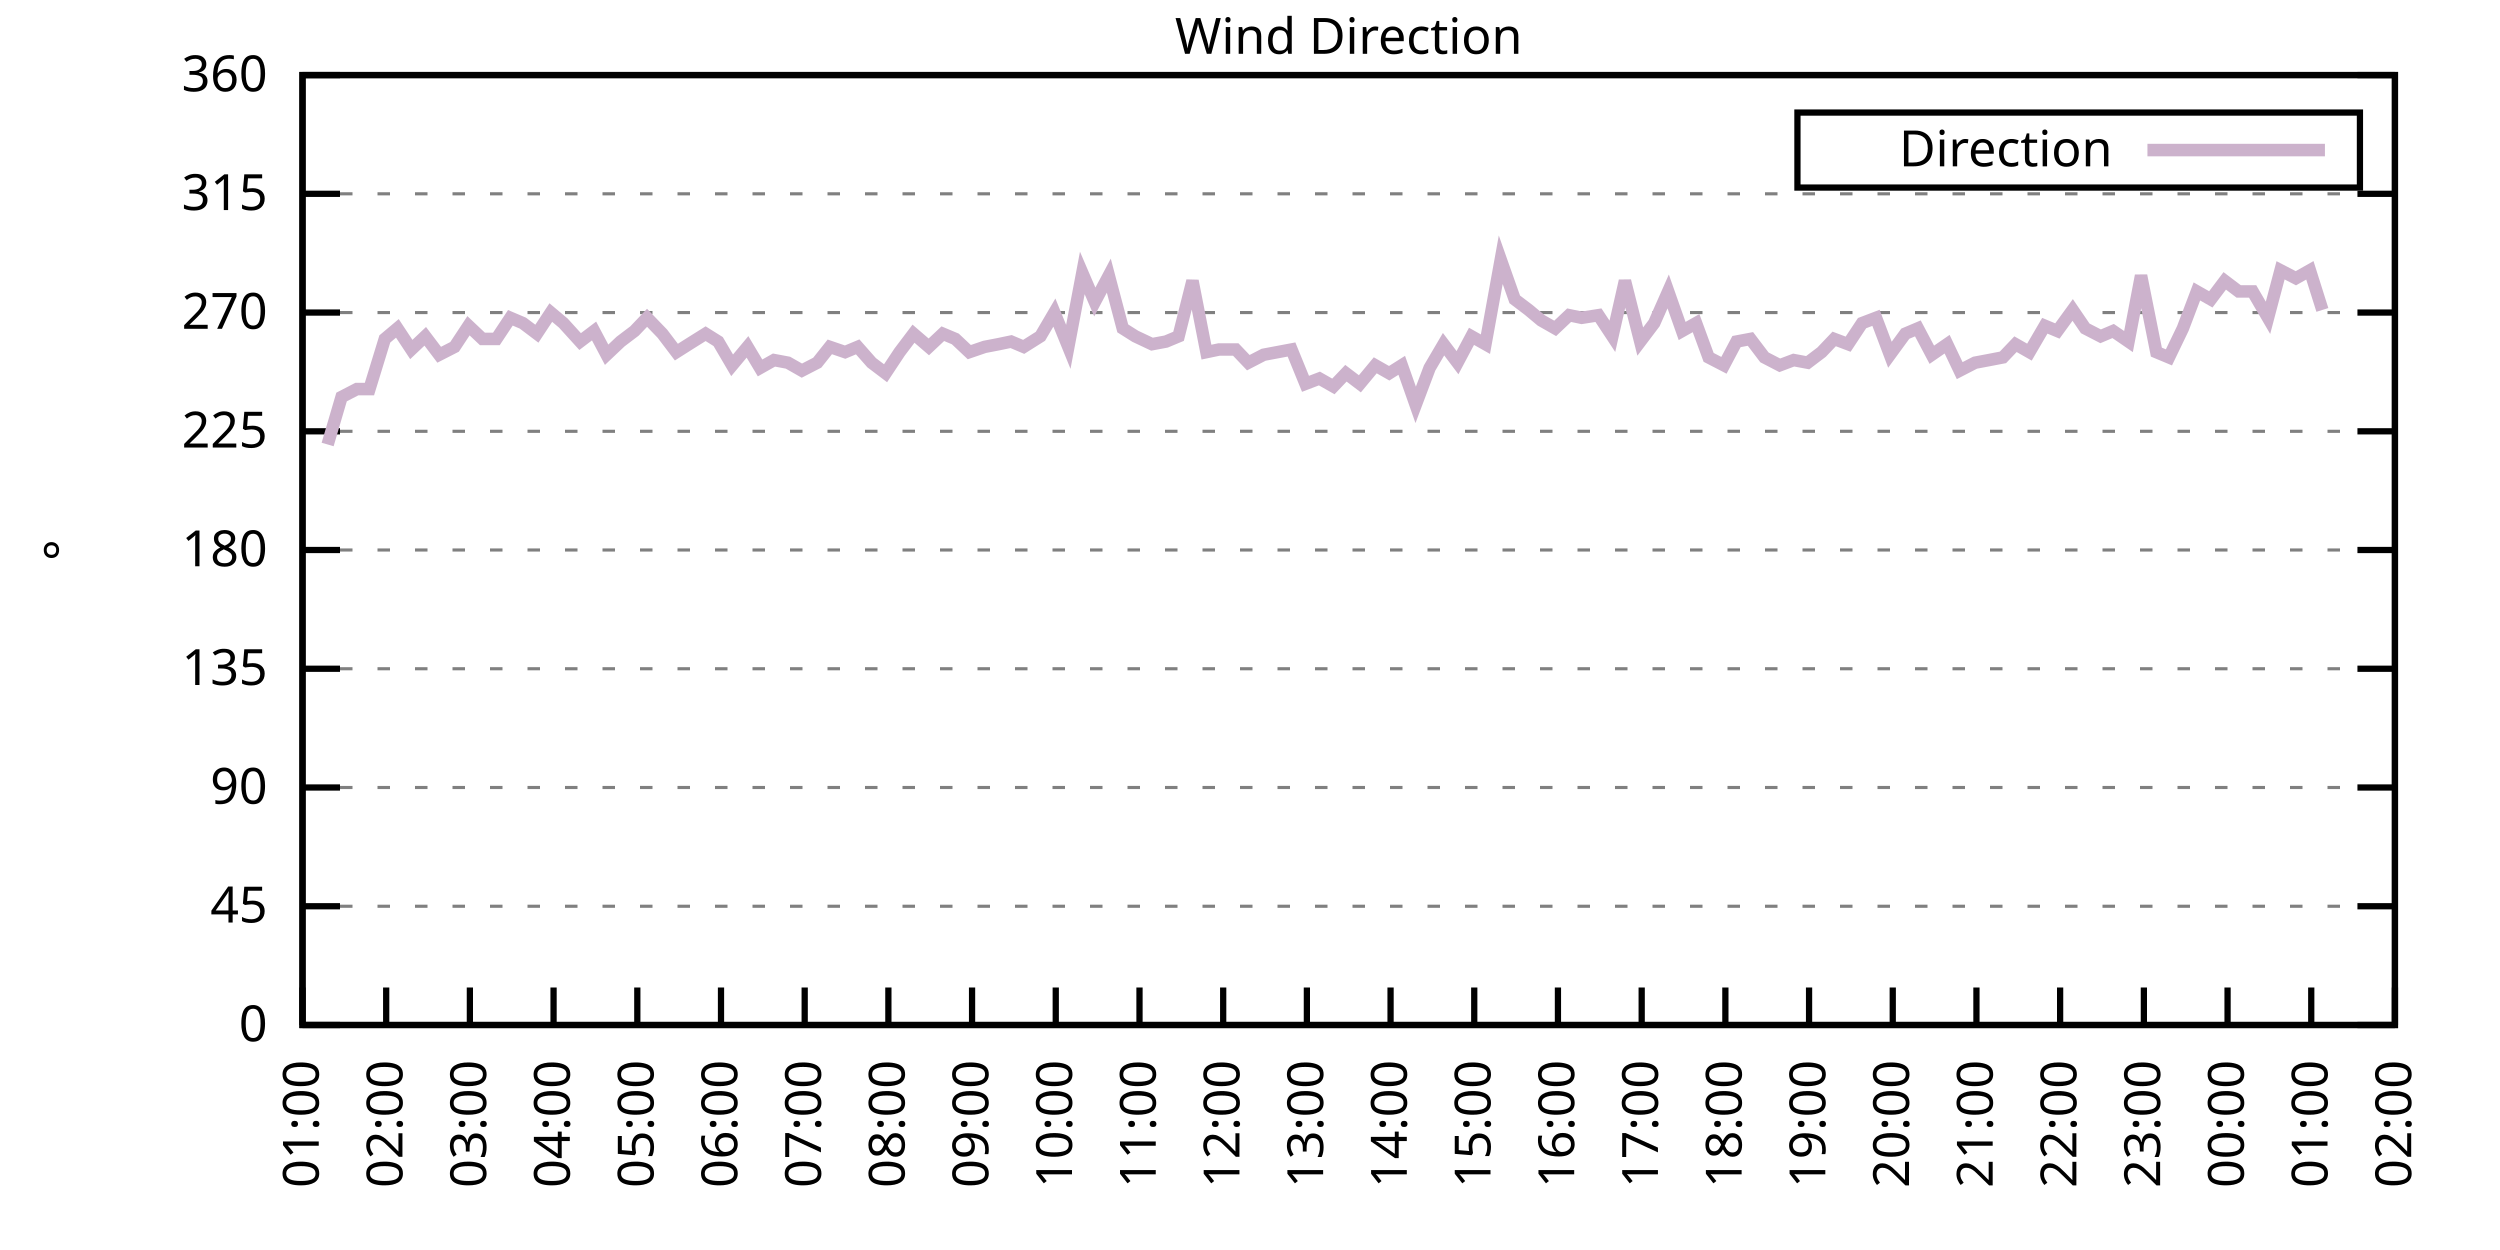
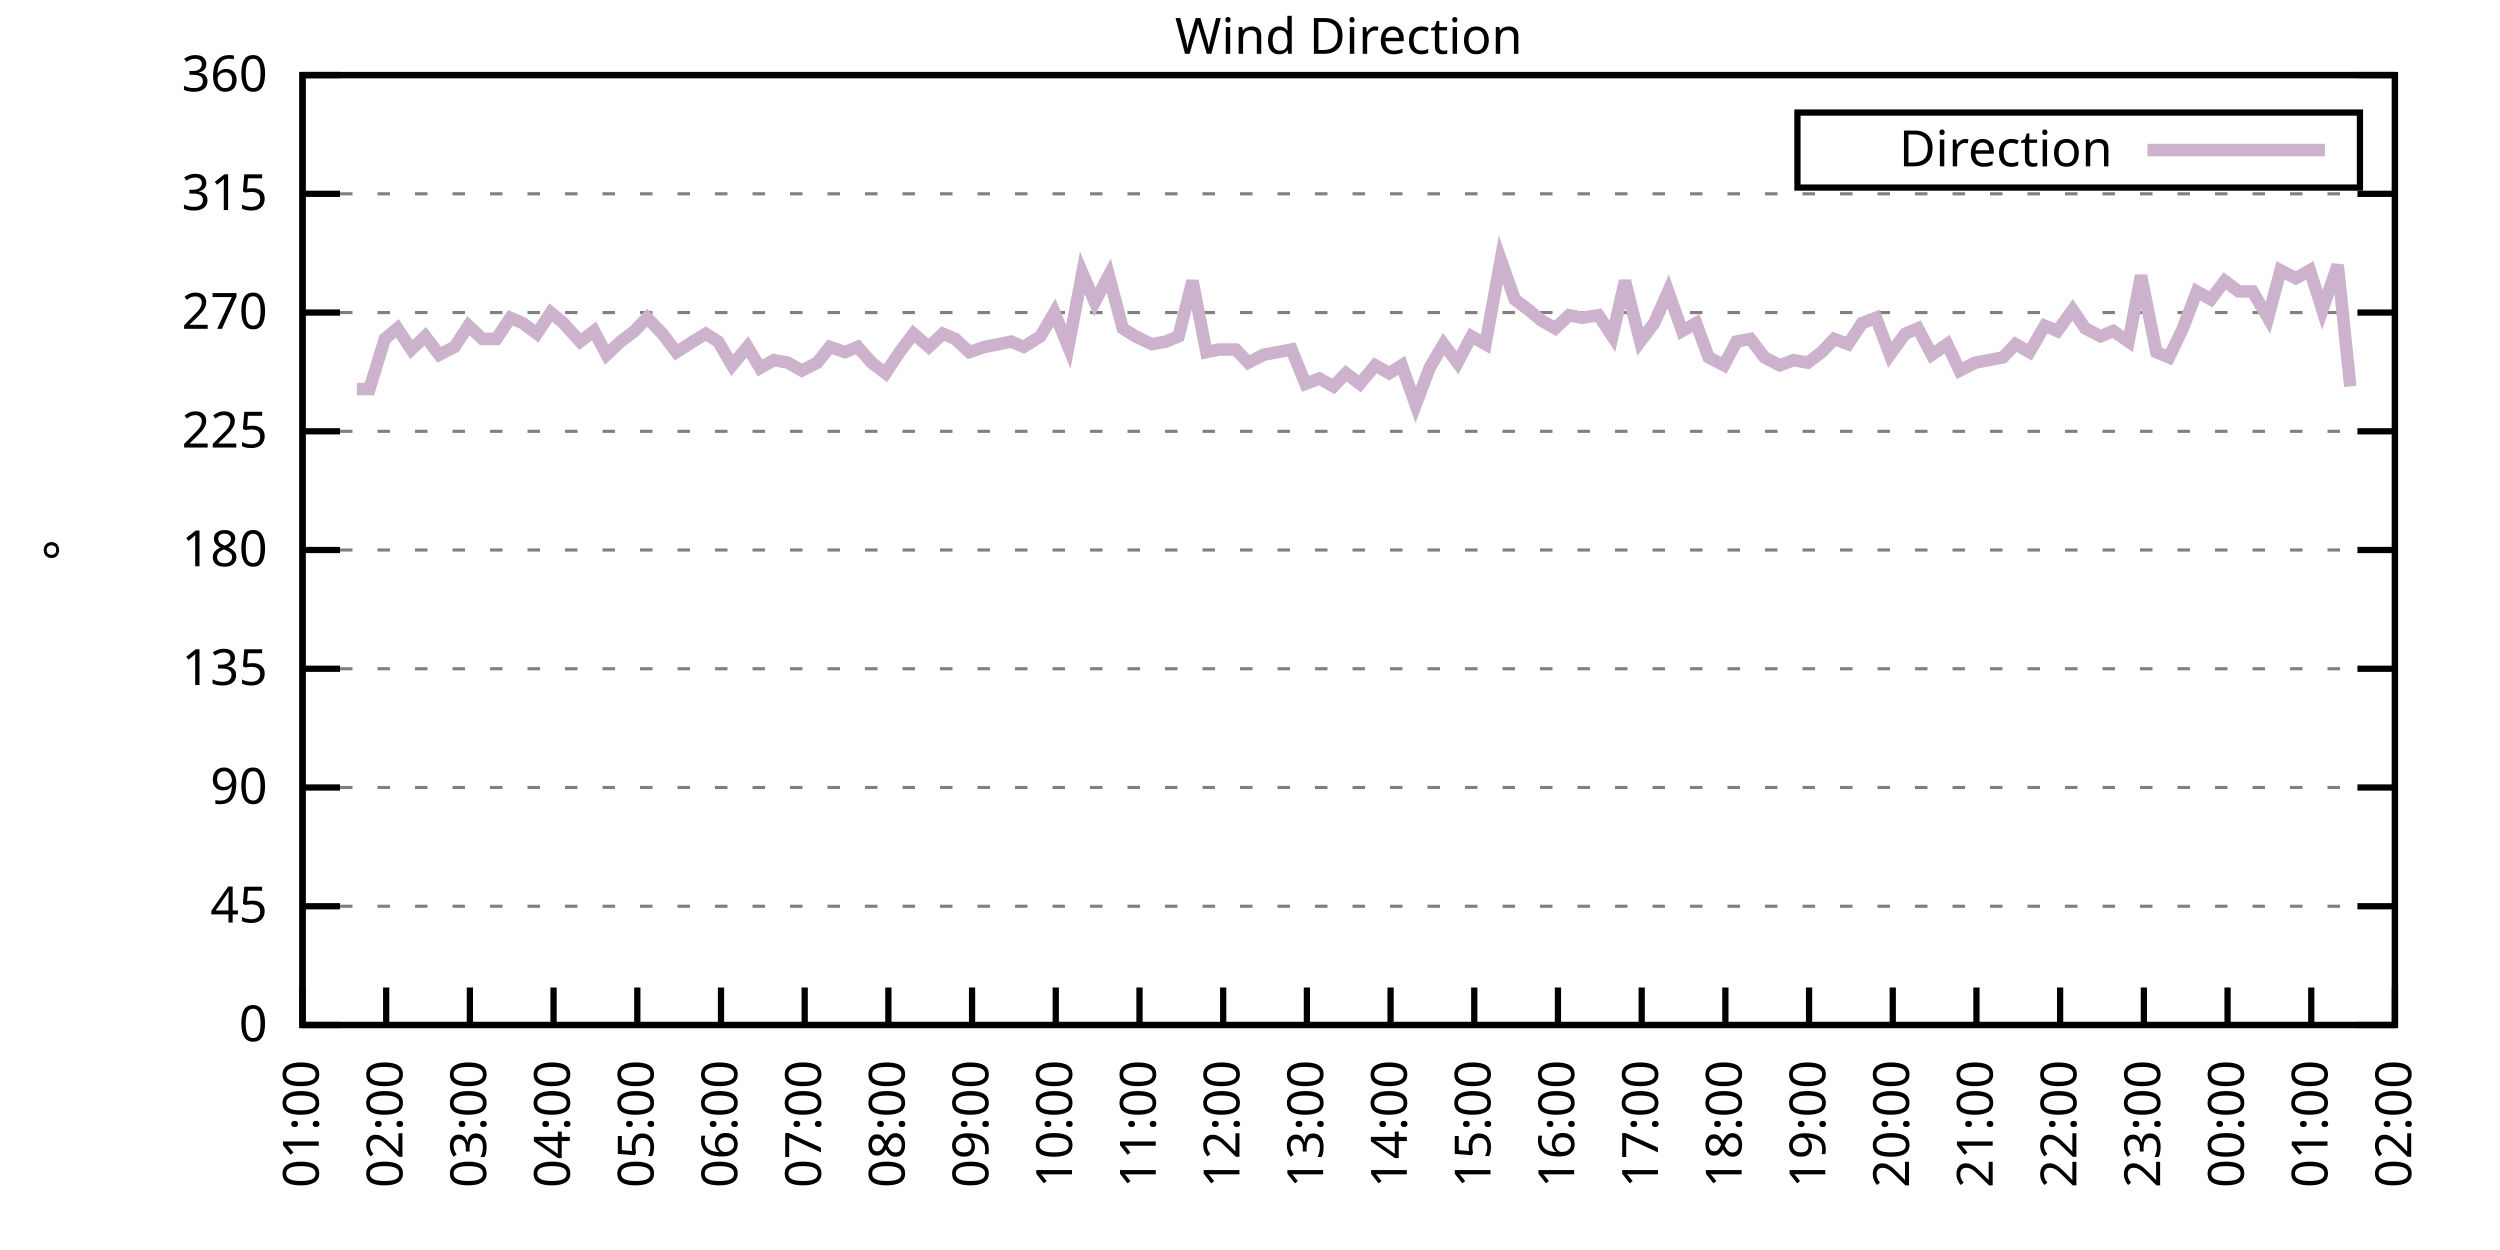
<svg xmlns="http://www.w3.org/2000/svg" xmlns:xlink="http://www.w3.org/1999/xlink" width="400" height="200" viewBox="0 0 400 200">
  <g id="gnuplot_canvas">
    <rect x="0" y="0" width="400" height="200" fill="none" />
    <defs>
      <circle id="gpDot" r="0.5" stroke-width="0.5" stroke="currentColor" />
      <path id="gpPt0" stroke-width="0.333" stroke="currentColor" d="M-1,0 h2 M0,-1 v2" />
      <path id="gpPt1" stroke-width="0.333" stroke="currentColor" d="M-1,-1 L1,1 M1,-1 L-1,1" />
      <path id="gpPt2" stroke-width="0.333" stroke="currentColor" d="M-1,0 L1,0 M0,-1 L0,1 M-1,-1 L1,1 M-1,1 L1,-1" />
      <rect id="gpPt3" stroke-width="0.333" stroke="currentColor" x="-1" y="-1" width="2" height="2" />
      <rect id="gpPt4" stroke-width="0.333" stroke="currentColor" fill="currentColor" x="-1" y="-1" width="2" height="2" />
      <circle id="gpPt5" stroke-width="0.333" stroke="currentColor" cx="0" cy="0" r="1" />
      <use xlink:href="#gpPt5" id="gpPt6" fill="currentColor" stroke="none" />
      <path id="gpPt7" stroke-width="0.333" stroke="currentColor" d="M0,-1.33 L-1.33,0.67 L1.33,0.67 z" />
      <use xlink:href="#gpPt7" id="gpPt8" fill="currentColor" stroke="none" />
      <use xlink:href="#gpPt7" id="gpPt9" stroke="currentColor" transform="rotate(180)" />
      <use xlink:href="#gpPt9" id="gpPt10" fill="currentColor" stroke="none" />
      <use xlink:href="#gpPt3" id="gpPt11" stroke="currentColor" transform="rotate(45)" />
      <use xlink:href="#gpPt11" id="gpPt12" fill="currentColor" stroke="none" />
      <path id="gpPt13" stroke-width="0.333" stroke="currentColor" d="M0,1.330 L1.265,0.411 L0.782,-1.067 L-0.782,-1.076 L-1.265,0.411 z" />
      <use xlink:href="#gpPt13" id="gpPt14" fill="currentColor" stroke="none" />
      <filter id="textbox" filterUnits="objectBoundingBox" x="0" y="0" height="1" width="1">
        <feFlood flood-color="white" flood-opacity="1" result="bgnd" />
        <feComposite in="SourceGraphic" in2="bgnd" operator="atop" />
      </filter>
      <filter id="greybox" filterUnits="objectBoundingBox" x="0" y="0" height="1" width="1">
        <feFlood flood-color="lightgrey" flood-opacity="1" result="grey" />
        <feComposite in="SourceGraphic" in2="grey" operator="atop" />
      </filter>
    </defs>
    <g fill="none" color="white" stroke="currentColor" stroke-width="1.00" stroke-linecap="butt" stroke-linejoin="miter">
</g>
    <g fill="none" color="black" stroke="currentColor" stroke-width="1.00" stroke-linecap="butt" stroke-linejoin="miter">
      <g stroke="none" shape-rendering="crispEdges">
        <polygon fill="rgb(255, 255, 255)" points="48.40,164.00 383.18,164.00 383.18,12.02 48.40,12.02 " />
      </g>
    </g>
    <g fill="none" color="black" stroke="currentColor" stroke-width="1.00" stroke-linecap="butt" stroke-linejoin="miter">
</g>
    <g fill="none" color="black" stroke="black" stroke-width="0.50" stroke-linecap="butt" stroke-linejoin="miter">
</g>
    <g fill="none" color="gray" stroke="currentColor" stroke-width="0.50" stroke-linecap="butt" stroke-linejoin="miter">
      <path stroke="gray" stroke-dasharray="2,4" class="gridline" d="M48.40,164.00 L383.19,164.00  " />
    </g>
    <g fill="none" color="gray" stroke="gray" stroke-width="1.00" stroke-linecap="butt" stroke-linejoin="miter">
</g>
    <g fill="none" color="black" stroke="currentColor" stroke-width="1.00" stroke-linecap="butt" stroke-linejoin="miter">
      <path stroke="black" d="M48.40,164.00 L54.40,164.00 M383.19,164.00 L377.19,164.00  " />
      <g transform="translate(42.80,166.60)" stroke="none" fill="black" font-family="Sans" font-size="8.00" text-anchor="end">
        <text>
          <tspan font-family="Sans"> 0</tspan>
        </text>
      </g>
    </g>
    <g fill="none" color="black" stroke="currentColor" stroke-width="1.00" stroke-linecap="butt" stroke-linejoin="miter">
</g>
    <g fill="none" color="black" stroke="black" stroke-width="0.50" stroke-linecap="butt" stroke-linejoin="miter">
</g>
    <g fill="none" color="gray" stroke="currentColor" stroke-width="0.50" stroke-linecap="butt" stroke-linejoin="miter">
      <path stroke="gray" stroke-dasharray="2,4" class="gridline" d="M48.40,145.00 L383.19,145.00  " />
    </g>
    <g fill="none" color="gray" stroke="gray" stroke-width="1.00" stroke-linecap="butt" stroke-linejoin="miter">
</g>
    <g fill="none" color="black" stroke="currentColor" stroke-width="1.00" stroke-linecap="butt" stroke-linejoin="miter">
      <path stroke="black" d="M48.40,145.00 L54.40,145.00 M383.19,145.00 L377.19,145.00  " />
      <g transform="translate(42.80,147.60)" stroke="none" fill="black" font-family="Sans" font-size="8.00" text-anchor="end">
        <text>
          <tspan font-family="Sans"> 45</tspan>
        </text>
      </g>
    </g>
    <g fill="none" color="black" stroke="currentColor" stroke-width="1.00" stroke-linecap="butt" stroke-linejoin="miter">
</g>
    <g fill="none" color="black" stroke="black" stroke-width="0.50" stroke-linecap="butt" stroke-linejoin="miter">
</g>
    <g fill="none" color="gray" stroke="currentColor" stroke-width="0.50" stroke-linecap="butt" stroke-linejoin="miter">
      <path stroke="gray" stroke-dasharray="2,4" class="gridline" d="M48.40,126.00 L383.19,126.00  " />
    </g>
    <g fill="none" color="gray" stroke="gray" stroke-width="1.00" stroke-linecap="butt" stroke-linejoin="miter">
</g>
    <g fill="none" color="black" stroke="currentColor" stroke-width="1.00" stroke-linecap="butt" stroke-linejoin="miter">
      <path stroke="black" d="M48.40,126.00 L54.40,126.00 M383.19,126.00 L377.19,126.00  " />
      <g transform="translate(42.80,128.60)" stroke="none" fill="black" font-family="Sans" font-size="8.00" text-anchor="end">
        <text>
          <tspan font-family="Sans"> 90</tspan>
        </text>
      </g>
    </g>
    <g fill="none" color="black" stroke="currentColor" stroke-width="1.00" stroke-linecap="butt" stroke-linejoin="miter">
</g>
    <g fill="none" color="black" stroke="black" stroke-width="0.50" stroke-linecap="butt" stroke-linejoin="miter">
</g>
    <g fill="none" color="gray" stroke="currentColor" stroke-width="0.50" stroke-linecap="butt" stroke-linejoin="miter">
      <path stroke="gray" stroke-dasharray="2,4" class="gridline" d="M48.40,107.00 L383.19,107.00  " />
    </g>
    <g fill="none" color="gray" stroke="gray" stroke-width="1.00" stroke-linecap="butt" stroke-linejoin="miter">
</g>
    <g fill="none" color="black" stroke="currentColor" stroke-width="1.00" stroke-linecap="butt" stroke-linejoin="miter">
      <path stroke="black" d="M48.40,107.00 L54.40,107.00 M383.19,107.00 L377.19,107.00  " />
      <g transform="translate(42.80,109.60)" stroke="none" fill="black" font-family="Sans" font-size="8.00" text-anchor="end">
        <text>
          <tspan font-family="Sans"> 135</tspan>
        </text>
      </g>
    </g>
    <g fill="none" color="black" stroke="currentColor" stroke-width="1.00" stroke-linecap="butt" stroke-linejoin="miter">
</g>
    <g fill="none" color="black" stroke="black" stroke-width="0.50" stroke-linecap="butt" stroke-linejoin="miter">
</g>
    <g fill="none" color="gray" stroke="currentColor" stroke-width="0.50" stroke-linecap="butt" stroke-linejoin="miter">
      <path stroke="gray" stroke-dasharray="2,4" class="gridline" d="M48.40,88.00 L383.19,88.00  " />
    </g>
    <g fill="none" color="gray" stroke="gray" stroke-width="1.00" stroke-linecap="butt" stroke-linejoin="miter">
</g>
    <g fill="none" color="black" stroke="currentColor" stroke-width="1.00" stroke-linecap="butt" stroke-linejoin="miter">
      <path stroke="black" d="M48.40,88.00 L54.40,88.00 M383.19,88.00 L377.19,88.00  " />
      <g transform="translate(42.80,90.60)" stroke="none" fill="black" font-family="Sans" font-size="8.00" text-anchor="end">
        <text>
          <tspan font-family="Sans"> 180</tspan>
        </text>
      </g>
    </g>
    <g fill="none" color="black" stroke="currentColor" stroke-width="1.00" stroke-linecap="butt" stroke-linejoin="miter">
</g>
    <g fill="none" color="black" stroke="black" stroke-width="0.50" stroke-linecap="butt" stroke-linejoin="miter">
</g>
    <g fill="none" color="gray" stroke="currentColor" stroke-width="0.50" stroke-linecap="butt" stroke-linejoin="miter">
      <path stroke="gray" stroke-dasharray="2,4" class="gridline" d="M48.40,69.01 L383.19,69.01  " />
    </g>
    <g fill="none" color="gray" stroke="gray" stroke-width="1.00" stroke-linecap="butt" stroke-linejoin="miter">
</g>
    <g fill="none" color="black" stroke="currentColor" stroke-width="1.00" stroke-linecap="butt" stroke-linejoin="miter">
      <path stroke="black" d="M48.40,69.01 L54.40,69.01 M383.19,69.01 L377.19,69.01  " />
      <g transform="translate(42.80,71.61)" stroke="none" fill="black" font-family="Sans" font-size="8.00" text-anchor="end">
        <text>
          <tspan font-family="Sans"> 225</tspan>
        </text>
      </g>
    </g>
    <g fill="none" color="black" stroke="currentColor" stroke-width="1.00" stroke-linecap="butt" stroke-linejoin="miter">
</g>
    <g fill="none" color="black" stroke="black" stroke-width="0.50" stroke-linecap="butt" stroke-linejoin="miter">
</g>
    <g fill="none" color="gray" stroke="currentColor" stroke-width="0.50" stroke-linecap="butt" stroke-linejoin="miter">
      <path stroke="gray" stroke-dasharray="2,4" class="gridline" d="M48.40,50.01 L383.19,50.01  " />
    </g>
    <g fill="none" color="gray" stroke="gray" stroke-width="1.00" stroke-linecap="butt" stroke-linejoin="miter">
</g>
    <g fill="none" color="black" stroke="currentColor" stroke-width="1.00" stroke-linecap="butt" stroke-linejoin="miter">
      <path stroke="black" d="M48.40,50.01 L54.40,50.01 M383.19,50.01 L377.19,50.01  " />
      <g transform="translate(42.80,52.61)" stroke="none" fill="black" font-family="Sans" font-size="8.00" text-anchor="end">
        <text>
          <tspan font-family="Sans"> 270</tspan>
        </text>
      </g>
    </g>
    <g fill="none" color="black" stroke="currentColor" stroke-width="1.00" stroke-linecap="butt" stroke-linejoin="miter">
</g>
    <g fill="none" color="black" stroke="black" stroke-width="0.50" stroke-linecap="butt" stroke-linejoin="miter">
</g>
    <g fill="none" color="gray" stroke="currentColor" stroke-width="0.50" stroke-linecap="butt" stroke-linejoin="miter">
      <path stroke="gray" stroke-dasharray="2,4" class="gridline" d="M48.40,31.01 L383.19,31.01  " />
    </g>
    <g fill="none" color="gray" stroke="gray" stroke-width="1.00" stroke-linecap="butt" stroke-linejoin="miter">
</g>
    <g fill="none" color="black" stroke="currentColor" stroke-width="1.00" stroke-linecap="butt" stroke-linejoin="miter">
      <path stroke="black" d="M48.40,31.01 L54.40,31.01 M383.19,31.01 L377.19,31.01  " />
      <g transform="translate(42.80,33.61)" stroke="none" fill="black" font-family="Sans" font-size="8.00" text-anchor="end">
        <text>
          <tspan font-family="Sans"> 315</tspan>
        </text>
      </g>
    </g>
    <g fill="none" color="black" stroke="currentColor" stroke-width="1.00" stroke-linecap="butt" stroke-linejoin="miter">
</g>
    <g fill="none" color="black" stroke="black" stroke-width="0.50" stroke-linecap="butt" stroke-linejoin="miter">
</g>
    <g fill="none" color="gray" stroke="currentColor" stroke-width="0.50" stroke-linecap="butt" stroke-linejoin="miter">
      <path stroke="gray" stroke-dasharray="2,4" class="gridline" d="M48.40,12.01 L383.19,12.01  " />
    </g>
    <g fill="none" color="gray" stroke="gray" stroke-width="1.00" stroke-linecap="butt" stroke-linejoin="miter">
</g>
    <g fill="none" color="black" stroke="currentColor" stroke-width="1.00" stroke-linecap="butt" stroke-linejoin="miter">
      <path stroke="black" d="M48.40,12.01 L54.40,12.01 M383.19,12.01 L377.19,12.01  " />
      <g transform="translate(42.80,14.61)" stroke="none" fill="black" font-family="Sans" font-size="8.00" text-anchor="end">
        <text>
          <tspan font-family="Sans"> 360</tspan>
        </text>
      </g>
    </g>
    <g fill="none" color="black" stroke="currentColor" stroke-width="1.00" stroke-linecap="butt" stroke-linejoin="miter">
      <path stroke="black" d="M48.40,164.00 L48.40,158.00  " />
      <g transform="translate(51.00,169.60) rotate(270.00)" stroke="none" fill="black" font-family="Sans" font-size="8.00" text-anchor="end">
        <text>
          <tspan font-family="Sans">01:00</tspan>
        </text>
      </g>
    </g>
    <g fill="none" color="black" stroke="currentColor" stroke-width="1.00" stroke-linecap="butt" stroke-linejoin="miter">
      <path stroke="black" d="M61.79,164.00 L61.79,158.00  " />
      <g transform="translate(64.39,169.60) rotate(270.00)" stroke="none" fill="black" font-family="Sans" font-size="8.00" text-anchor="end">
        <text>
          <tspan font-family="Sans">02:00</tspan>
        </text>
      </g>
    </g>
    <g fill="none" color="black" stroke="currentColor" stroke-width="1.00" stroke-linecap="butt" stroke-linejoin="miter">
      <path stroke="black" d="M75.18,164.00 L75.18,158.00  " />
      <g transform="translate(77.78,169.60) rotate(270.00)" stroke="none" fill="black" font-family="Sans" font-size="8.00" text-anchor="end">
        <text>
          <tspan font-family="Sans">03:00</tspan>
        </text>
      </g>
    </g>
    <g fill="none" color="black" stroke="currentColor" stroke-width="1.00" stroke-linecap="butt" stroke-linejoin="miter">
      <path stroke="black" d="M88.57,164.00 L88.57,158.00  " />
      <g transform="translate(91.17,169.60) rotate(270.00)" stroke="none" fill="black" font-family="Sans" font-size="8.00" text-anchor="end">
        <text>
          <tspan font-family="Sans">04:00</tspan>
        </text>
      </g>
    </g>
    <g fill="none" color="black" stroke="currentColor" stroke-width="1.00" stroke-linecap="butt" stroke-linejoin="miter">
      <path stroke="black" d="M101.97,164.00 L101.97,158.00  " />
      <g transform="translate(104.57,169.60) rotate(270.00)" stroke="none" fill="black" font-family="Sans" font-size="8.00" text-anchor="end">
        <text>
          <tspan font-family="Sans">05:00</tspan>
        </text>
      </g>
    </g>
    <g fill="none" color="black" stroke="currentColor" stroke-width="1.00" stroke-linecap="butt" stroke-linejoin="miter">
      <path stroke="black" d="M115.36,164.00 L115.36,158.00  " />
      <g transform="translate(117.96,169.60) rotate(270.00)" stroke="none" fill="black" font-family="Sans" font-size="8.00" text-anchor="end">
        <text>
          <tspan font-family="Sans">06:00</tspan>
        </text>
      </g>
    </g>
    <g fill="none" color="black" stroke="currentColor" stroke-width="1.00" stroke-linecap="butt" stroke-linejoin="miter">
      <path stroke="black" d="M128.75,164.00 L128.75,158.00  " />
      <g transform="translate(131.35,169.60) rotate(270.00)" stroke="none" fill="black" font-family="Sans" font-size="8.00" text-anchor="end">
        <text>
          <tspan font-family="Sans">07:00</tspan>
        </text>
      </g>
    </g>
    <g fill="none" color="black" stroke="currentColor" stroke-width="1.00" stroke-linecap="butt" stroke-linejoin="miter">
      <path stroke="black" d="M142.14,164.00 L142.14,158.00  " />
      <g transform="translate(144.74,169.60) rotate(270.00)" stroke="none" fill="black" font-family="Sans" font-size="8.00" text-anchor="end">
        <text>
          <tspan font-family="Sans">08:00</tspan>
        </text>
      </g>
    </g>
    <g fill="none" color="black" stroke="currentColor" stroke-width="1.00" stroke-linecap="butt" stroke-linejoin="miter">
      <path stroke="black" d="M155.53,164.00 L155.53,158.00  " />
      <g transform="translate(158.13,169.60) rotate(270.00)" stroke="none" fill="black" font-family="Sans" font-size="8.00" text-anchor="end">
        <text>
          <tspan font-family="Sans">09:00</tspan>
        </text>
      </g>
    </g>
    <g fill="none" color="black" stroke="currentColor" stroke-width="1.00" stroke-linecap="butt" stroke-linejoin="miter">
      <path stroke="black" d="M168.92,164.00 L168.92,158.00  " />
      <g transform="translate(171.52,169.60) rotate(270.00)" stroke="none" fill="black" font-family="Sans" font-size="8.00" text-anchor="end">
        <text>
          <tspan font-family="Sans">10:00</tspan>
        </text>
      </g>
    </g>
    <g fill="none" color="black" stroke="currentColor" stroke-width="1.00" stroke-linecap="butt" stroke-linejoin="miter">
      <path stroke="black" d="M182.32,164.00 L182.32,158.00  " />
      <g transform="translate(184.92,169.60) rotate(270.00)" stroke="none" fill="black" font-family="Sans" font-size="8.00" text-anchor="end">
        <text>
          <tspan font-family="Sans">11:00</tspan>
        </text>
      </g>
    </g>
    <g fill="none" color="black" stroke="currentColor" stroke-width="1.00" stroke-linecap="butt" stroke-linejoin="miter">
      <path stroke="black" d="M195.71,164.00 L195.71,158.00  " />
      <g transform="translate(198.31,169.60) rotate(270.00)" stroke="none" fill="black" font-family="Sans" font-size="8.00" text-anchor="end">
        <text>
          <tspan font-family="Sans">12:00</tspan>
        </text>
      </g>
    </g>
    <g fill="none" color="black" stroke="currentColor" stroke-width="1.00" stroke-linecap="butt" stroke-linejoin="miter">
      <path stroke="black" d="M209.10,164.00 L209.10,158.00  " />
      <g transform="translate(211.70,169.60) rotate(270.00)" stroke="none" fill="black" font-family="Sans" font-size="8.00" text-anchor="end">
        <text>
          <tspan font-family="Sans">13:00</tspan>
        </text>
      </g>
    </g>
    <g fill="none" color="black" stroke="currentColor" stroke-width="1.00" stroke-linecap="butt" stroke-linejoin="miter">
      <path stroke="black" d="M222.49,164.00 L222.49,158.00  " />
      <g transform="translate(225.09,169.60) rotate(270.00)" stroke="none" fill="black" font-family="Sans" font-size="8.00" text-anchor="end">
        <text>
          <tspan font-family="Sans">14:00</tspan>
        </text>
      </g>
    </g>
    <g fill="none" color="black" stroke="currentColor" stroke-width="1.00" stroke-linecap="butt" stroke-linejoin="miter">
      <path stroke="black" d="M235.88,164.00 L235.88,158.00  " />
      <g transform="translate(238.48,169.60) rotate(270.00)" stroke="none" fill="black" font-family="Sans" font-size="8.00" text-anchor="end">
        <text>
          <tspan font-family="Sans">15:00</tspan>
        </text>
      </g>
    </g>
    <g fill="none" color="black" stroke="currentColor" stroke-width="1.00" stroke-linecap="butt" stroke-linejoin="miter">
      <path stroke="black" d="M249.27,164.00 L249.27,158.00  " />
      <g transform="translate(251.87,169.60) rotate(270.00)" stroke="none" fill="black" font-family="Sans" font-size="8.00" text-anchor="end">
        <text>
          <tspan font-family="Sans">16:00</tspan>
        </text>
      </g>
    </g>
    <g fill="none" color="black" stroke="currentColor" stroke-width="1.00" stroke-linecap="butt" stroke-linejoin="miter">
      <path stroke="black" d="M262.67,164.00 L262.67,158.00  " />
      <g transform="translate(265.27,169.60) rotate(270.00)" stroke="none" fill="black" font-family="Sans" font-size="8.00" text-anchor="end">
        <text>
          <tspan font-family="Sans">17:00</tspan>
        </text>
      </g>
    </g>
    <g fill="none" color="black" stroke="currentColor" stroke-width="1.00" stroke-linecap="butt" stroke-linejoin="miter">
      <path stroke="black" d="M276.06,164.00 L276.06,158.00  " />
      <g transform="translate(278.66,169.60) rotate(270.00)" stroke="none" fill="black" font-family="Sans" font-size="8.00" text-anchor="end">
        <text>
          <tspan font-family="Sans">18:00</tspan>
        </text>
      </g>
    </g>
    <g fill="none" color="black" stroke="currentColor" stroke-width="1.00" stroke-linecap="butt" stroke-linejoin="miter">
      <path stroke="black" d="M289.45,164.00 L289.45,158.00  " />
      <g transform="translate(292.05,169.60) rotate(270.00)" stroke="none" fill="black" font-family="Sans" font-size="8.00" text-anchor="end">
        <text>
          <tspan font-family="Sans">19:00</tspan>
        </text>
      </g>
    </g>
    <g fill="none" color="black" stroke="currentColor" stroke-width="1.00" stroke-linecap="butt" stroke-linejoin="miter">
      <path stroke="black" d="M302.84,164.00 L302.84,158.00  " />
      <g transform="translate(305.44,169.60) rotate(270.00)" stroke="none" fill="black" font-family="Sans" font-size="8.00" text-anchor="end">
        <text>
          <tspan font-family="Sans">20:00</tspan>
        </text>
      </g>
    </g>
    <g fill="none" color="black" stroke="currentColor" stroke-width="1.00" stroke-linecap="butt" stroke-linejoin="miter">
      <path stroke="black" d="M316.23,164.00 L316.23,158.00  " />
      <g transform="translate(318.83,169.60) rotate(270.00)" stroke="none" fill="black" font-family="Sans" font-size="8.00" text-anchor="end">
        <text>
          <tspan font-family="Sans">21:00</tspan>
        </text>
      </g>
    </g>
    <g fill="none" color="black" stroke="currentColor" stroke-width="1.00" stroke-linecap="butt" stroke-linejoin="miter">
      <path stroke="black" d="M329.62,164.00 L329.62,158.00  " />
      <g transform="translate(332.22,169.60) rotate(270.00)" stroke="none" fill="black" font-family="Sans" font-size="8.00" text-anchor="end">
        <text>
          <tspan font-family="Sans">22:00</tspan>
        </text>
      </g>
    </g>
    <g fill="none" color="black" stroke="currentColor" stroke-width="1.00" stroke-linecap="butt" stroke-linejoin="miter">
      <path stroke="black" d="M343.02,164.00 L343.02,158.00  " />
      <g transform="translate(345.62,169.60) rotate(270.00)" stroke="none" fill="black" font-family="Sans" font-size="8.00" text-anchor="end">
        <text>
          <tspan font-family="Sans">23:00</tspan>
        </text>
      </g>
    </g>
    <g fill="none" color="black" stroke="currentColor" stroke-width="1.00" stroke-linecap="butt" stroke-linejoin="miter">
      <path stroke="black" d="M356.41,164.00 L356.41,158.00  " />
      <g transform="translate(359.01,169.60) rotate(270.00)" stroke="none" fill="black" font-family="Sans" font-size="8.00" text-anchor="end">
        <text>
          <tspan font-family="Sans">00:00</tspan>
        </text>
      </g>
    </g>
    <g fill="none" color="black" stroke="currentColor" stroke-width="1.00" stroke-linecap="butt" stroke-linejoin="miter">
      <path stroke="black" d="M369.80,164.00 L369.80,158.00  " />
      <g transform="translate(372.40,169.60) rotate(270.00)" stroke="none" fill="black" font-family="Sans" font-size="8.00" text-anchor="end">
        <text>
          <tspan font-family="Sans">01:00</tspan>
        </text>
      </g>
    </g>
    <g fill="none" color="black" stroke="currentColor" stroke-width="1.00" stroke-linecap="butt" stroke-linejoin="miter">
      <path stroke="black" d="M383.19,164.00 L383.19,158.00  " />
      <g transform="translate(385.79,169.60) rotate(270.00)" stroke="none" fill="black" font-family="Sans" font-size="8.00" text-anchor="end">
        <text>
          <tspan font-family="Sans">02:00</tspan>
        </text>
      </g>
    </g>
    <g fill="none" color="black" stroke="currentColor" stroke-width="1.00" stroke-linecap="butt" stroke-linejoin="miter">
</g>
    <g fill="none" color="black" stroke="currentColor" stroke-width="1.00" stroke-linecap="butt" stroke-linejoin="miter">
      <path stroke="black" d="M48.40,12.01 L48.40,164.00 L383.19,164.00 L383.19,12.01 L48.40,12.01 Z  " />
    </g>
    <g fill="none" color="black" stroke="currentColor" stroke-width="1.00" stroke-linecap="butt" stroke-linejoin="miter">
</g>
    <g fill="none" color="black" stroke="currentColor" stroke-width="1.00" stroke-linecap="butt" stroke-linejoin="miter">
      <path stroke="black" d="M287.59,30.01 L287.59,18.01 L377.59,18.01 L377.59,30.01 L287.59,30.01 Z  " />
    </g>
    <g id="Wind_direction_plot_1">
      <g fill="none" color="white" stroke="black" stroke-width="2.00" stroke-linecap="butt" stroke-linejoin="miter">
</g>
      <g fill="none" color="black" stroke="currentColor" stroke-width="2.00" stroke-linecap="butt" stroke-linejoin="miter">
        <g transform="translate(337.99,26.61)" stroke="none" fill="black" font-family="Sans" font-size="8.00" text-anchor="end">
          <text>
            <tspan font-family="Sans">Direction</tspan>
          </text>
        </g>
      </g>
      <g fill="none" color="black" stroke="currentColor" stroke-width="2.00" stroke-linecap="butt" stroke-linejoin="miter">
-         <path stroke="rgb(204, 178, 204)" d="M343.59,24.01 L371.99,24.01 M52.42,71.12 L54.65,63.52 L57.10,62.25 L59.11,62.25 L61.57,54.23 L63.58,52.54   L65.81,55.92 L68.04,53.81 L70.27,56.76 L72.73,55.50 L74.96,52.12 L77.19,54.23 L79.42,54.23 L81.66,50.85   L83.66,51.70 L85.90,53.39 L88.13,50.01 L90.14,51.70 L92.82,54.65 L95.05,52.96 L97.06,56.76 L99.29,54.65   L101.52,52.96 L103.53,50.85 L105.98,53.39 L108.22,56.34 L110.22,55.07 L112.90,53.39 L114.91,54.65 L117.14,58.45   L119.60,55.50 L121.61,58.87 L123.84,57.61 L126.07,58.03 L128.30,59.30 L130.76,58.03 L132.77,55.50 L135.22,56.34   L137.23,55.50 L139.46,58.03 L141.69,59.72 L143.93,56.34 L146.16,53.39 L148.61,55.50 L150.85,53.39 L152.85,54.23   L155.09,56.34 L157.54,55.50 L159.77,55.07 L161.78,54.65 L163.79,55.50 L166.47,53.81 L168.70,50.01 L170.93,55.50   L173.17,43.67 L175.17,48.32 L177.41,44.10 L179.64,52.54 L181.65,53.81 L184.32,55.07 L186.56,54.65 L188.57,53.81   L190.80,44.94 L193.03,56.34 L195.04,55.92 L197.72,55.92 L199.73,58.03 L202.18,56.76 L204.41,56.34 L206.64,55.92   L208.88,61.41 L211.11,60.56 L213.34,61.83 L215.35,59.72 L217.58,61.41 L220.04,58.45 L222.27,59.72 L224.28,58.45   L226.51,64.78 L228.74,58.87 L230.97,55.07 L233.20,58.03 L235.44,53.81 L237.67,55.07 L240.12,41.56 L242.36,47.90   L244.59,49.59 L246.60,51.27 L248.83,52.54 L251.06,50.43 L253.07,50.85 L255.75,50.43 L257.98,53.81 L259.99,44.94   L262.44,54.65 L264.67,51.70 L266.91,46.63 L269.14,52.96 L271.37,51.70 L273.38,57.18 L275.83,58.45 L277.84,54.65   L280.07,54.23 L282.31,57.18 L284.76,58.45 L286.99,57.61 L289.23,58.03 L291.46,56.34 L293.47,54.23 L295.70,55.07   L297.93,51.70 L300.16,50.85 L302.39,56.76 L304.85,53.39 L306.86,52.54 L309.09,56.76 L311.54,55.07 L313.55,59.30   L316.01,58.03 L318.24,57.61 L320.47,57.18 L322.48,55.07 L324.71,56.34 L327.17,52.12 L329.18,52.96 L331.63,49.59   L333.64,52.54 L336.10,53.81 L338.10,52.96 L340.56,54.65 L342.57,44.10 L345.02,56.34 L347.03,57.18 L349.26,52.54   L351.50,46.63 L353.73,47.90 L355.96,44.94 L358.19,46.63 L360.42,46.63 L362.88,50.85 L364.89,43.25 L367.34,44.52   L369.58,43.25 L371.58,49.59  " />
+         <path stroke="rgb(204, 178, 204)" d="M343.59,24.01 L371.99,24.01 M57.10,62.25 L59.11,62.25 L61.57,54.23 L63.58,52.54 L65.81,55.92 L68.04,53.81   L70.27,56.76 L72.73,55.50 L74.96,52.12 L77.19,54.23 L79.42,54.23 L81.66,50.85 L83.66,51.70 L85.90,53.39   L88.13,50.01 L90.14,51.70 L92.82,54.65 L95.05,52.96 L97.06,56.76 L99.29,54.65 L101.52,52.96 L103.53,50.85   L105.98,53.39 L108.22,56.34 L110.22,55.07 L112.90,53.39 L114.91,54.65 L117.14,58.45 L119.60,55.50 L121.61,58.87   L123.84,57.61 L126.07,58.03 L128.30,59.30 L130.76,58.03 L132.77,55.50 L135.22,56.34 L137.23,55.50 L139.46,58.03   L141.69,59.72 L143.93,56.34 L146.16,53.39 L148.61,55.50 L150.85,53.39 L152.85,54.23 L155.09,56.34 L157.54,55.50   L159.77,55.07 L161.78,54.65 L163.79,55.50 L166.47,53.81 L168.70,50.01 L170.93,55.50 L173.17,43.67 L175.17,48.32   L177.41,44.10 L179.64,52.54 L181.65,53.81 L184.32,55.07 L186.56,54.65 L188.57,53.81 L190.80,44.94 L193.03,56.34   L195.04,55.92 L197.72,55.92 L199.73,58.03 L202.18,56.76 L204.41,56.34 L206.64,55.92 L208.88,61.41 L211.11,60.56   L213.34,61.83 L215.35,59.72 L217.58,61.41 L220.04,58.45 L222.27,59.72 L224.28,58.45 L226.51,64.78 L228.74,58.87   L230.97,55.07 L233.20,58.03 L235.44,53.81 L237.67,55.07 L240.12,41.56 L242.36,47.90 L244.59,49.59 L246.60,51.27   L248.83,52.54 L251.06,50.43 L253.07,50.85 L255.75,50.43 L257.98,53.81 L259.99,44.94 L262.44,54.65 L264.67,51.70   L266.91,46.63 L269.14,52.96 L271.37,51.70 L273.38,57.18 L275.83,58.45 L277.84,54.65 L280.07,54.23 L282.31,57.18   L284.76,58.45 L286.99,57.61 L289.23,58.03 L291.46,56.34 L293.47,54.23 L295.70,55.07 L297.93,51.70 L300.16,50.85   L302.39,56.76 L304.85,53.39 L306.86,52.54 L309.09,56.76 L311.54,55.07 L313.55,59.30 L316.01,58.03 L318.24,57.61   L320.47,57.18 L322.48,55.07 L324.71,56.34 L327.17,52.12 L329.18,52.96 L331.63,49.59 L333.64,52.54 L336.10,53.81   L338.10,52.96 L340.56,54.65 L342.57,44.10 L345.02,56.34 L347.03,57.18 L349.26,52.54 L351.50,46.63 L353.73,47.90   L355.96,44.94 L358.19,46.63 L360.42,46.63 L362.88,50.85 L364.89,43.25 L367.34,44.52 L369.58,43.25 L371.58,49.59   L374.04,42.41 L376.05,61.83  " />
      </g>
    </g>
    <g fill="none" color="black" stroke="currentColor" stroke-width="2.00" stroke-linecap="butt" stroke-linejoin="miter">
</g>
    <g fill="none" color="black" stroke="black" stroke-width="1.00" stroke-linecap="butt" stroke-linejoin="miter">
</g>
    <g fill="none" color="black" stroke="currentColor" stroke-width="1.00" stroke-linecap="butt" stroke-linejoin="miter">
      <path stroke="black" d="M48.40,12.01 L48.40,164.00 L383.19,164.00 L383.19,12.01 L48.40,12.01 Z  " />
      <g transform="translate(12.80,88.01) rotate(270.00)" stroke="none" fill="black" font-family="Sans" font-size="8.00" text-anchor="middle">
        <text>
          <tspan font-family="Sans">°</tspan>
        </text>
      </g>
    </g>
    <g fill="none" color="black" stroke="currentColor" stroke-width="1.00" stroke-linecap="butt" stroke-linejoin="miter">
</g>
    <g fill="none" color="black" stroke="currentColor" stroke-width="1.00" stroke-linecap="butt" stroke-linejoin="miter">
      <g transform="translate(215.79,8.61)" stroke="none" fill="black" font-family="Sans" font-size="8.00" text-anchor="middle">
        <text>
          <tspan font-family="Sans">Wind Direction</tspan>
        </text>
      </g>
    </g>
    <g fill="none" color="black" stroke="currentColor" stroke-width="1.00" stroke-linecap="butt" stroke-linejoin="miter">
</g>
  </g>
</svg>
